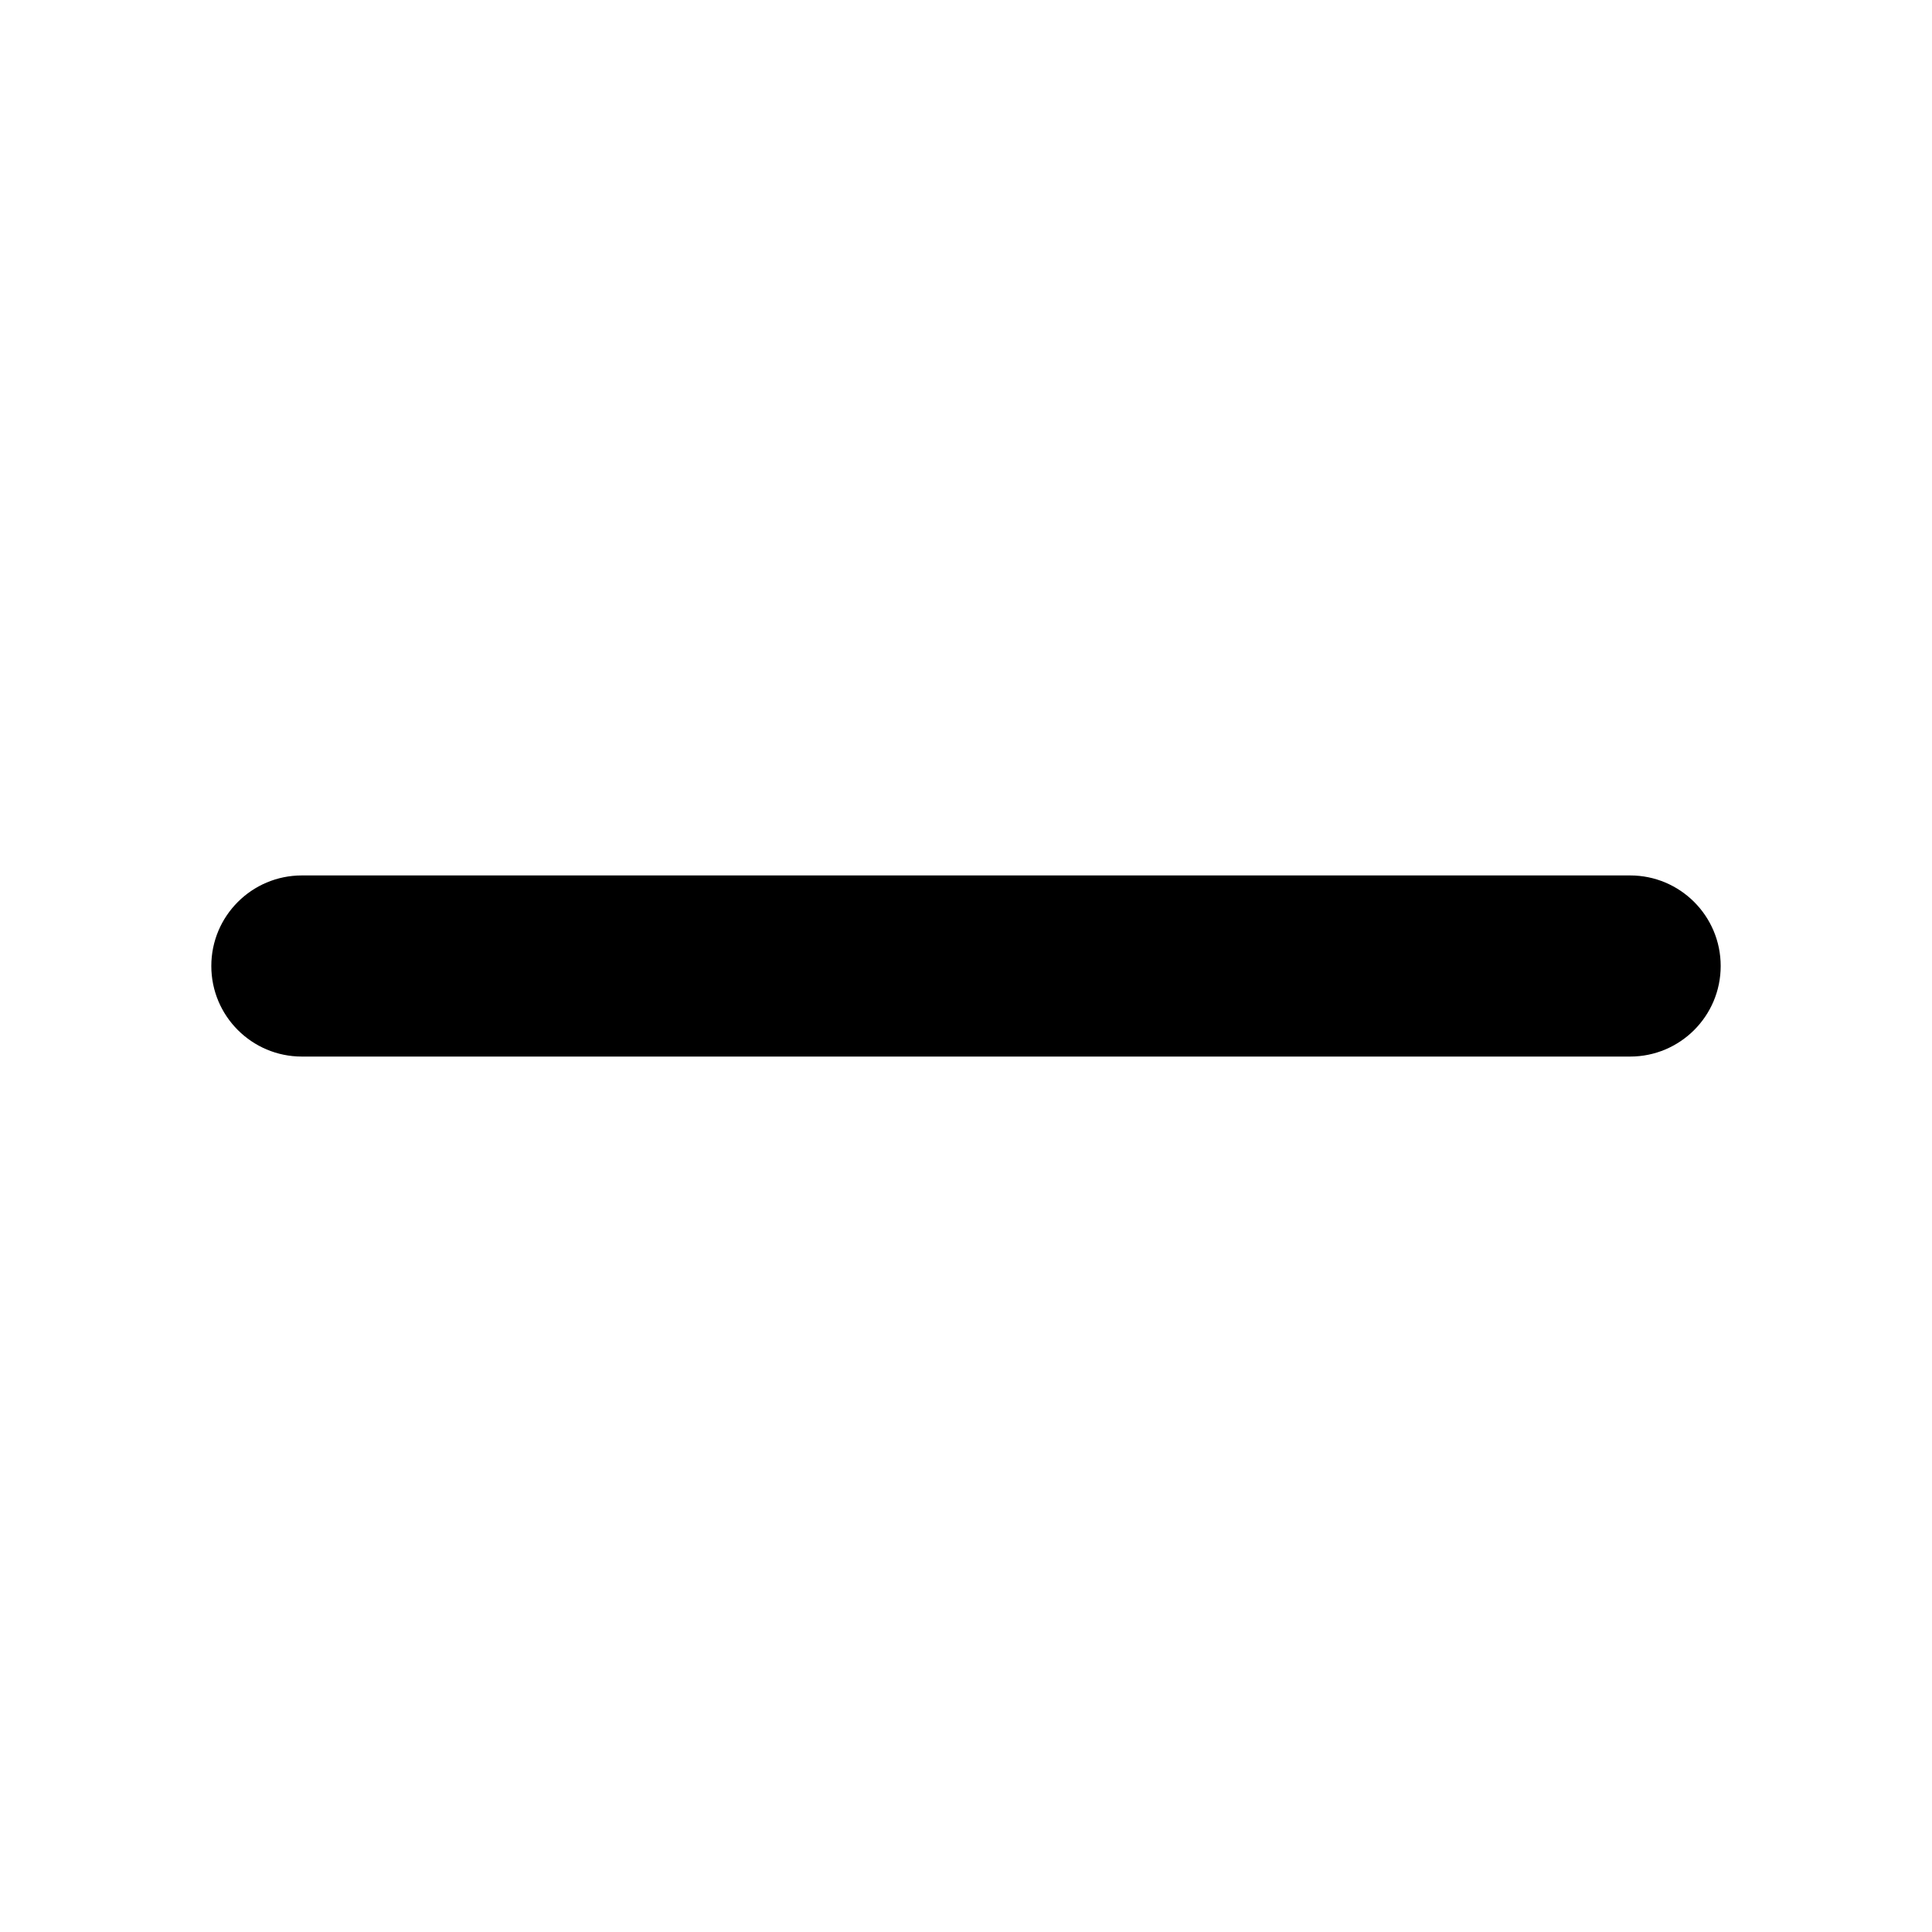
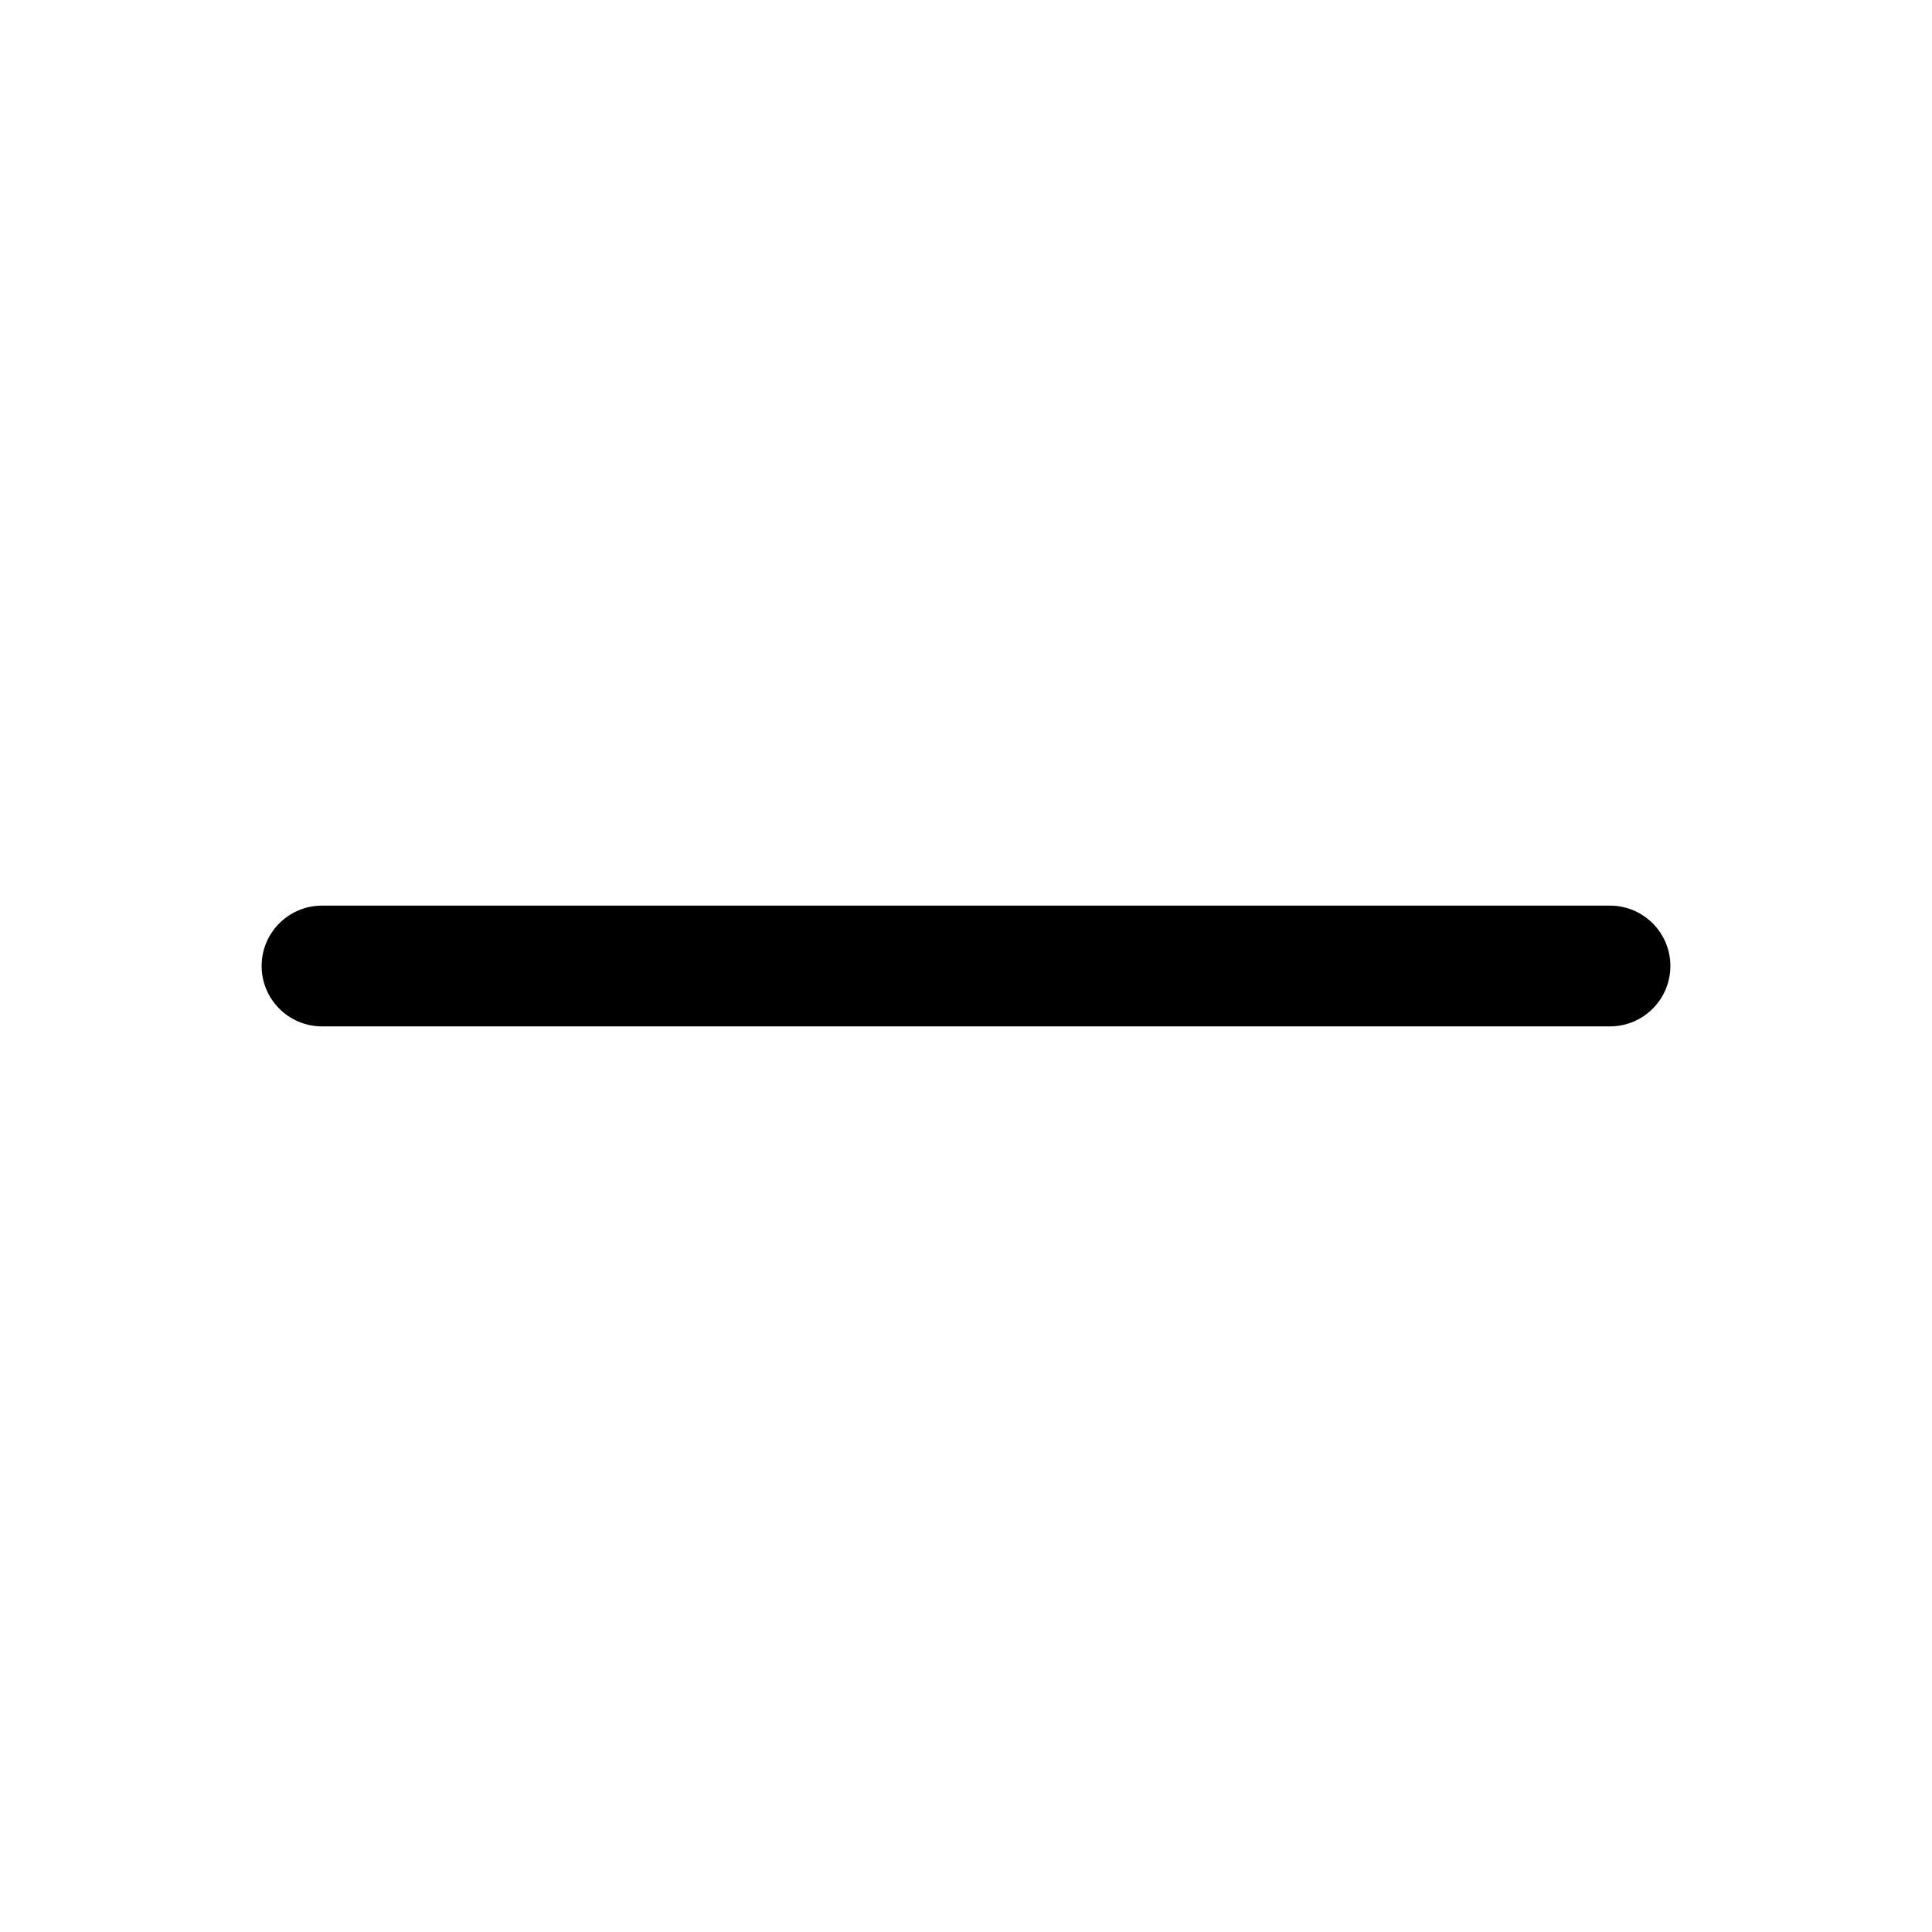
- <svg xmlns="http://www.w3.org/2000/svg" width="40" height="40" fill="#000000" viewBox="0 0 256 256">
-   <path d="M228,128a12,12,0,0,1-12,12H40a12,12,0,0,1,0-24H216A12,12,0,0,1,228,128Z" />
+ <svg xmlns="http://www.w3.org/2000/svg" width="24" height="24" viewBox="0 0 24 24">
+   <path fill="currentColor" d="M4 12.75C3.586 12.75 3.25 12.414 3.25 12C3.25 11.586 3.586 11.25 4 11.25L20 11.25C20.414 11.25 20.75 11.586 20.75 12C20.75 12.414 20.414 12.75 20 12.75L4 12.75Z" />
</svg>
